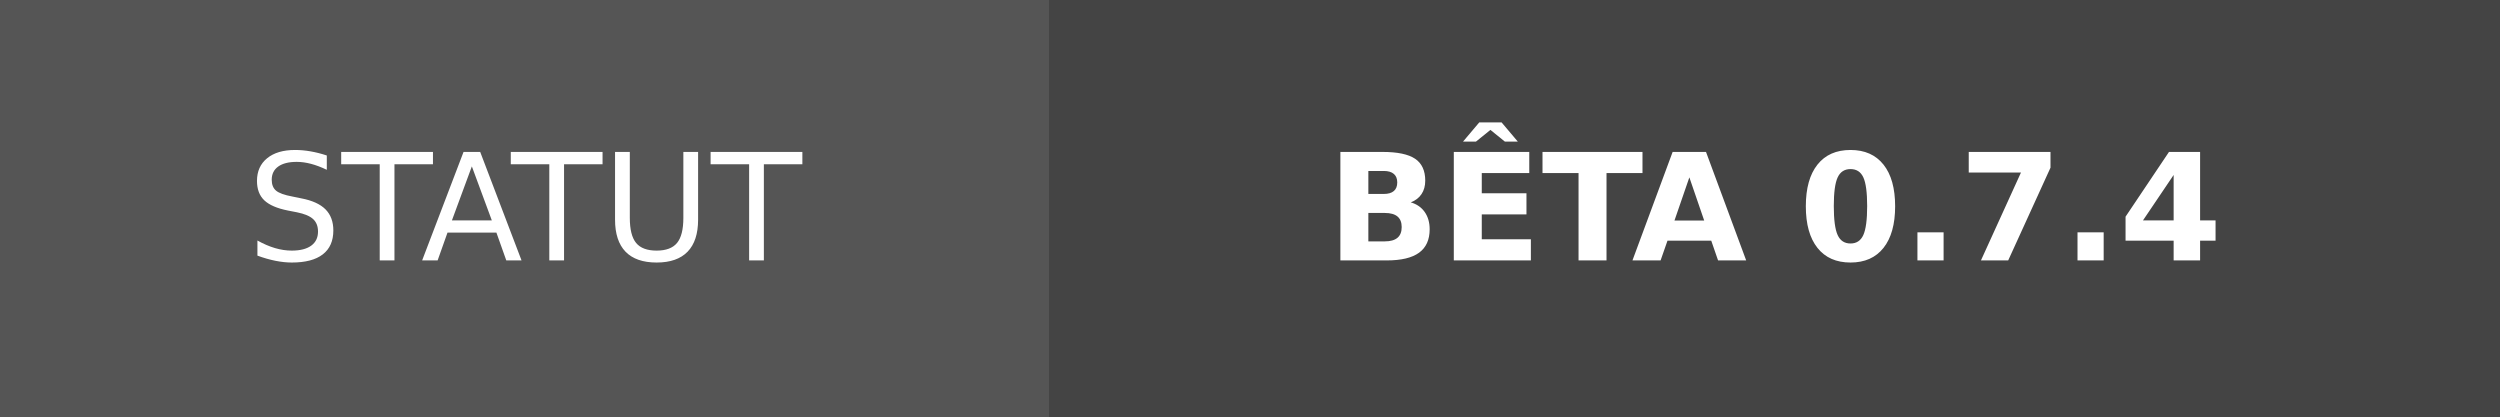
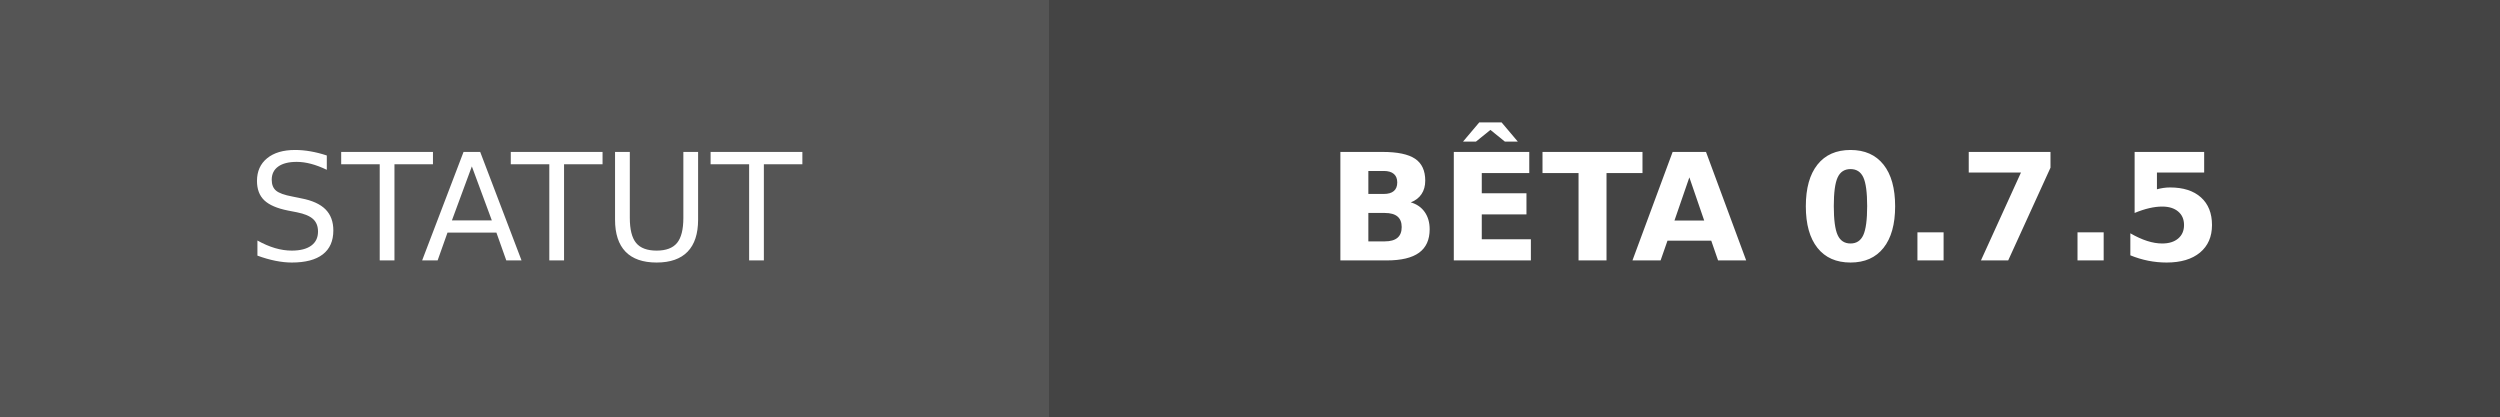
- <svg xmlns="http://www.w3.org/2000/svg" width="168" height="28" role="img" aria-label="STATUT: BÊTA 0.7.4">
+ <svg xmlns="http://www.w3.org/2000/svg" width="168" height="28" role="img" aria-label="STATUT: BÊTA 0.7.5">
  <g shape-rendering="crispEdges">
    <rect width="70.5" height="28" fill="#555" />
    <rect x="70.5" width="97.5" height="28" fill="#444444" />
  </g>
  <g fill="#fff" text-anchor="middle" font-family="Verdana,Geneva,DejaVu Sans,sans-serif" text-rendering="geometricPrecision" font-size="100">
    <text transform="scale(.1)" x="352.5" y="175" textLength="465">STATUT</text>
-     <text transform="scale(.1)" x="1192.5" y="175" textLength="735" font-weight="bold">BÊTA 0.7.4</text>
+     <text transform="scale(.1)" x="1192.5" y="175" textLength="735" font-weight="bold">BÊTA 0.7.5</text>
  </g>
</svg>
